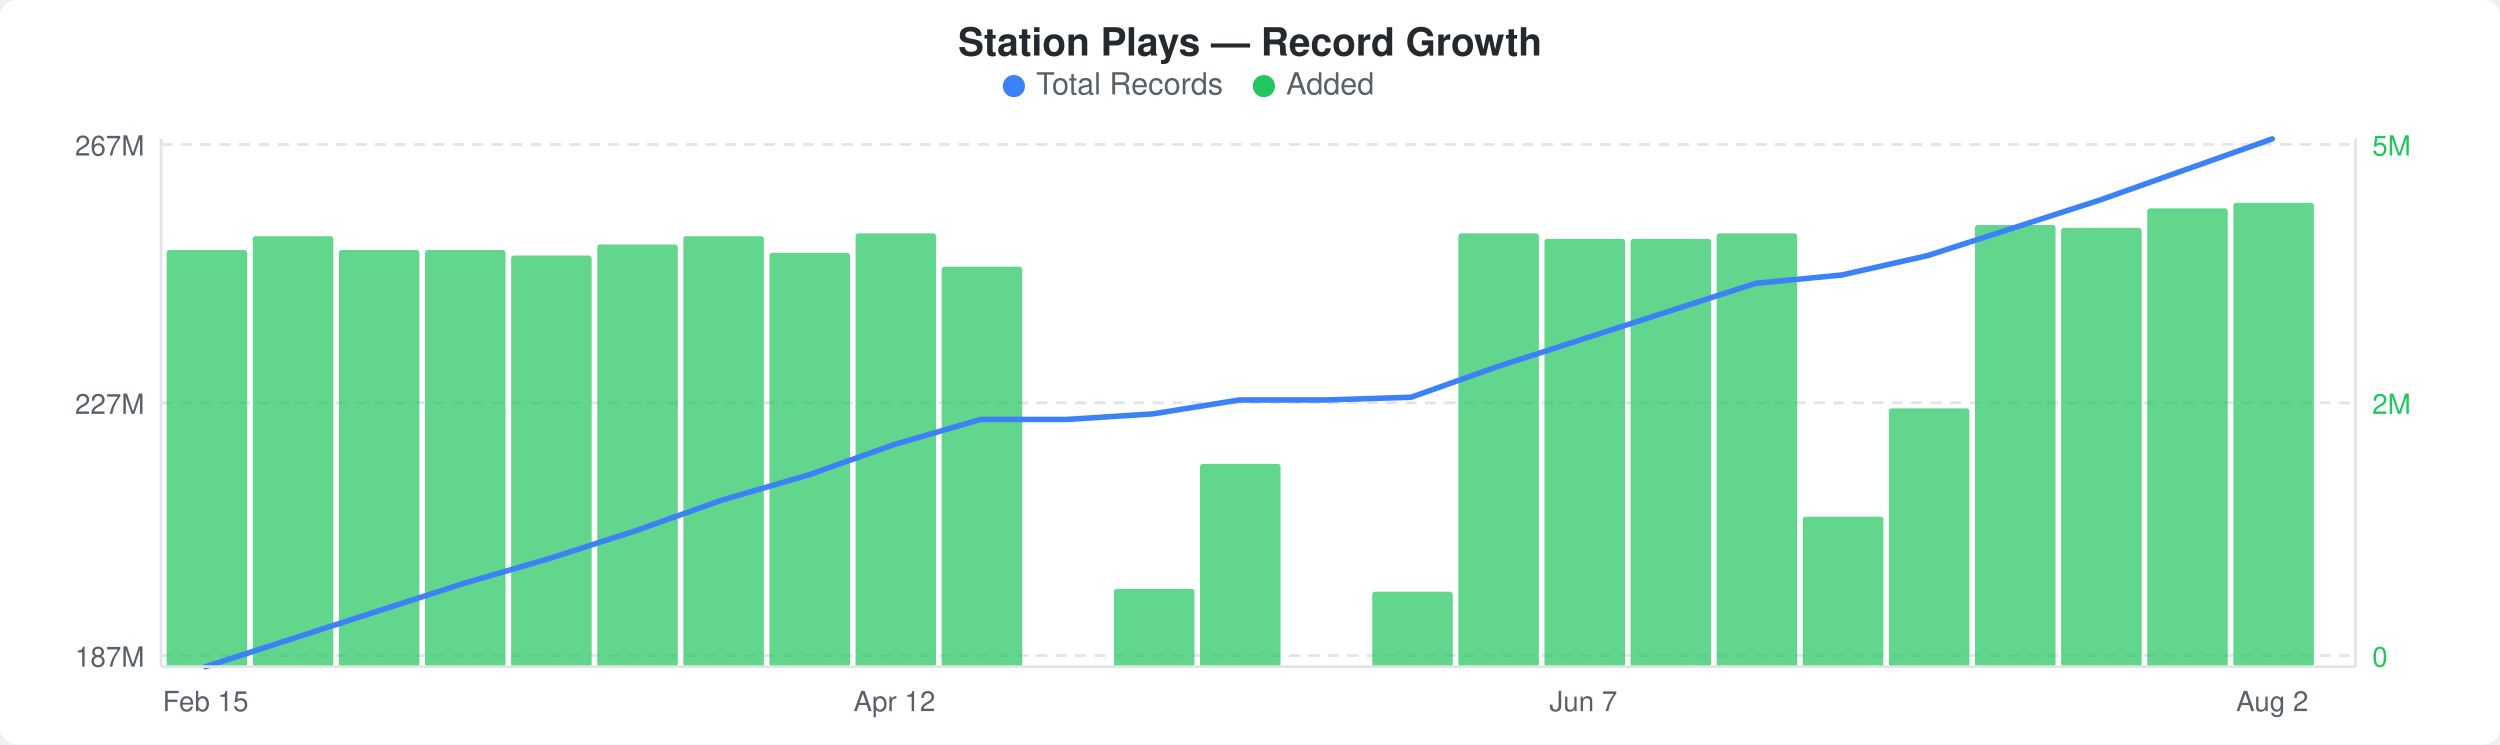
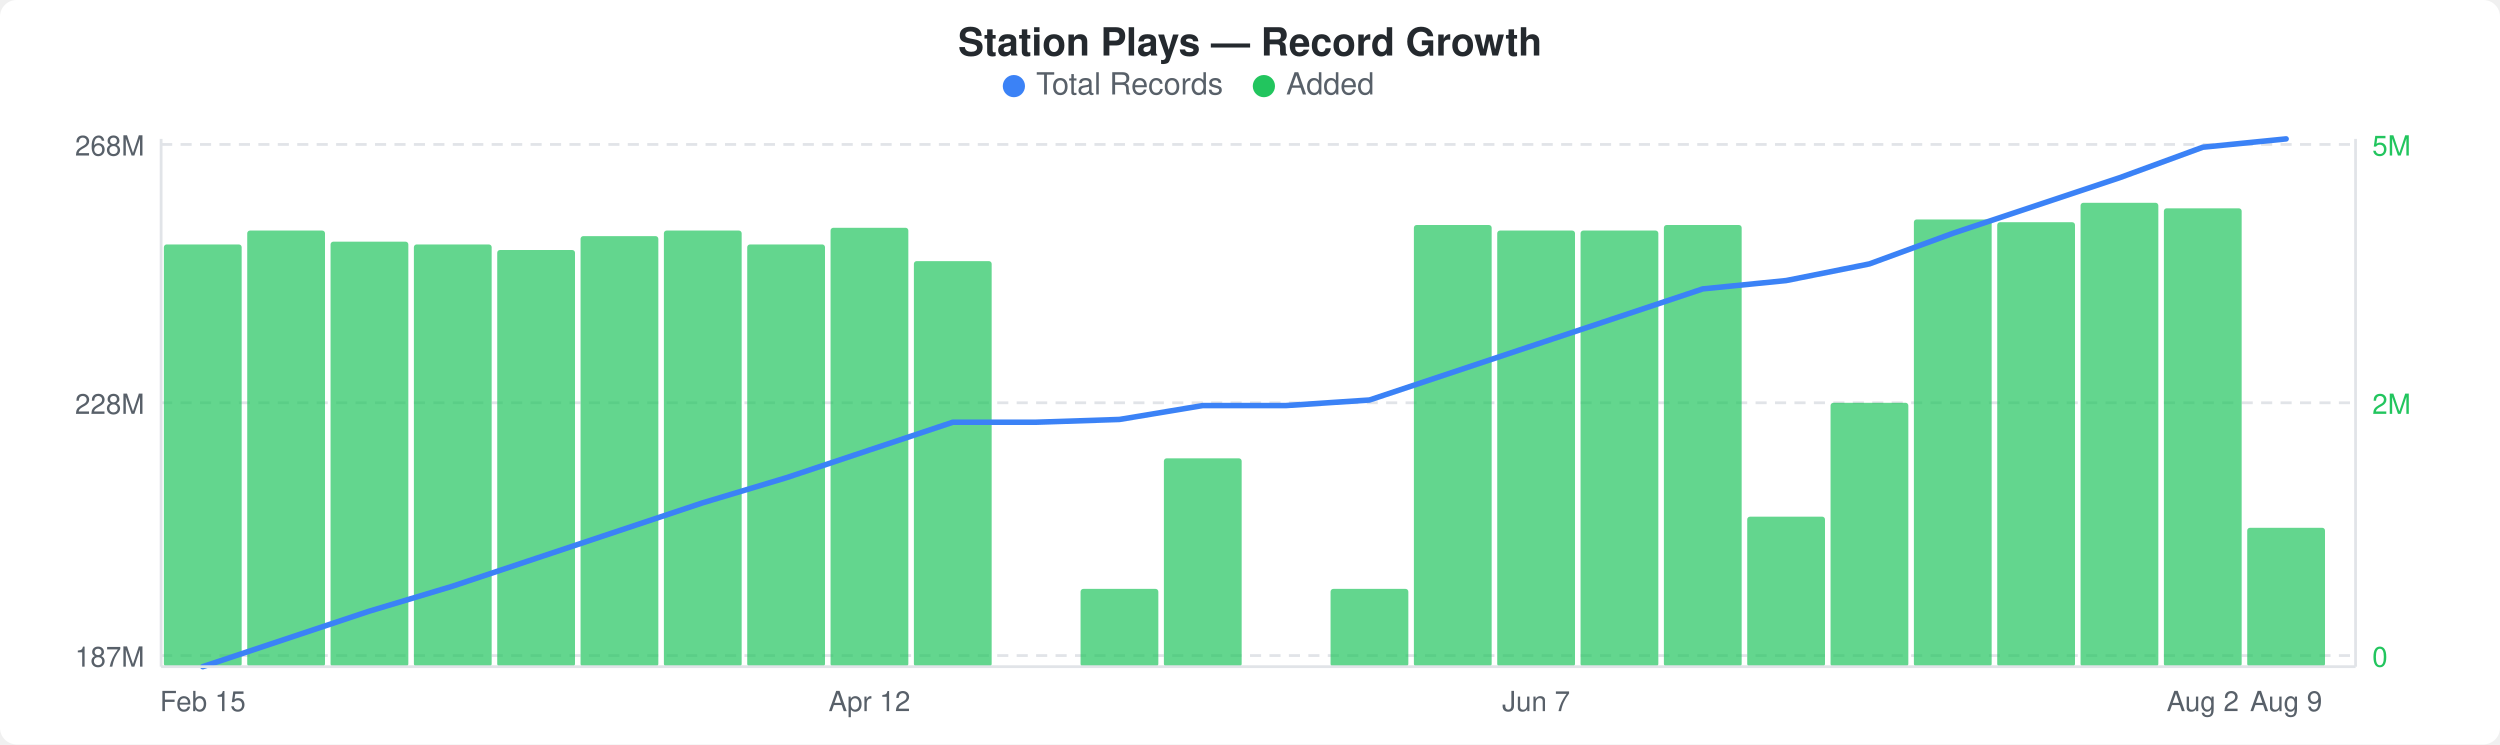
<svg xmlns="http://www.w3.org/2000/svg" width="900" height="268" viewBox="0 0 900 268">
  <rect width="900" height="268" fill="#ffffff" rx="6" ry="6" />
  <text x="450" y="20" text-anchor="middle" font-family="-apple-system, BlinkMacSystemFont, &quot;Segoe UI&quot;, Helvetica, Arial, sans-serif" font-size="14" font-weight="600" fill="#24292e">Station Plays — Record Growth</text>
  <circle cx="365" cy="31" r="4" fill="#3b82f6" />
  <text x="373" y="34" font-family="-apple-system, BlinkMacSystemFont, &quot;Segoe UI&quot;, Helvetica, Arial, sans-serif" font-size="11" fill="#586069">Total Records</text>
  <circle cx="455" cy="31" r="4" fill="#22c55e" />
  <text x="463" y="34" font-family="-apple-system, BlinkMacSystemFont, &quot;Segoe UI&quot;, Helvetica, Arial, sans-serif" font-size="11" fill="#586069">Added</text>
  <line x1="58" y1="52" x2="848" y2="52" stroke="#e1e4e8" stroke-width="1" stroke-dasharray="4,3" />
  <line x1="58" y1="145" x2="848" y2="145" stroke="#e1e4e8" stroke-width="1" stroke-dasharray="4,3" />
  <line x1="58" y1="236" x2="848" y2="236" stroke="#e1e4e8" stroke-width="1" stroke-dasharray="4,3" />
-   <rect x="60" y="90" width="29" height="150" rx="1" fill="#22c55eb3" />
-   <rect x="91" y="85" width="29" height="155" rx="1" fill="#22c55eb3" />
-   <rect x="122" y="90" width="29" height="150" rx="1" fill="#22c55eb3" />
-   <rect x="153" y="90" width="29" height="150" rx="1" fill="#22c55eb3" />
-   <rect x="184" y="92" width="29" height="148" rx="1" fill="#22c55eb3" />
-   <rect x="215" y="88" width="29" height="152" rx="1" fill="#22c55eb3" />
-   <rect x="246" y="85" width="29" height="155" rx="1" fill="#22c55eb3" />
-   <rect x="277" y="91" width="29" height="149" rx="1" fill="#22c55eb3" />
-   <rect x="308" y="84" width="29" height="156" rx="1" fill="#22c55eb3" />
-   <rect x="339" y="96" width="29" height="144" rx="1" fill="#22c55eb3" />
-   <rect x="401" y="212" width="29" height="28" rx="1" fill="#22c55eb3" />
-   <rect x="432" y="167" width="29" height="73" rx="1" fill="#22c55eb3" />
-   <rect x="494" y="213" width="29" height="27" rx="1" fill="#22c55eb3" />
-   <rect x="525" y="84" width="29" height="156" rx="1" fill="#22c55eb3" />
-   <rect x="556" y="86" width="29" height="154" rx="1" fill="#22c55eb3" />
-   <rect x="587" y="86" width="29" height="154" rx="1" fill="#22c55eb3" />
-   <rect x="618" y="84" width="29" height="156" rx="1" fill="#22c55eb3" />
-   <rect x="649" y="186" width="29" height="54" rx="1" fill="#22c55eb3" />
-   <rect x="680" y="147" width="29" height="93" rx="1" fill="#22c55eb3" />
-   <rect x="711" y="81" width="29" height="159" rx="1" fill="#22c55eb3" />
-   <rect x="742" y="82" width="29" height="158" rx="1" fill="#22c55eb3" />
-   <rect x="773" y="75" width="29" height="165" rx="1" fill="#22c55eb3" />
-   <rect x="804" y="73" width="29" height="167" rx="1" fill="#22c55eb3" />
-   <polyline points="74,240 105,230 136,220 167,210 198,201 229,191 260,180 291,171 322,160 353,151 384,151 415,149 446,144 477,144 508,143 539,132 570,122 601,112 632,102 663,99 694,92 725,82 756,72 787,61 818,50" fill="none" stroke="#3b82f6" stroke-width="2" stroke-linejoin="round" stroke-linecap="round" />
-   <text x="52" y="56" text-anchor="end" font-family="-apple-system, BlinkMacSystemFont, &quot;Segoe UI&quot;, Helvetica, Arial, sans-serif" font-size="10" fill="#586069">267M</text>
-   <text x="52" y="149" text-anchor="end" font-family="-apple-system, BlinkMacSystemFont, &quot;Segoe UI&quot;, Helvetica, Arial, sans-serif" font-size="10" fill="#586069">227M</text>
+   <rect x="59" y="88" width="28" height="152" rx="1" fill="#22c55eb3" />
+   <rect x="89" y="83" width="28" height="157" rx="1" fill="#22c55eb3" />
+   <rect x="119" y="87" width="28" height="153" rx="1" fill="#22c55eb3" />
+   <rect x="149" y="88" width="28" height="152" rx="1" fill="#22c55eb3" />
+   <rect x="179" y="90" width="28" height="150" rx="1" fill="#22c55eb3" />
+   <rect x="209" y="85" width="28" height="155" rx="1" fill="#22c55eb3" />
+   <rect x="239" y="83" width="28" height="157" rx="1" fill="#22c55eb3" />
+   <rect x="269" y="88" width="28" height="152" rx="1" fill="#22c55eb3" />
+   <rect x="299" y="82" width="28" height="158" rx="1" fill="#22c55eb3" />
+   <rect x="329" y="94" width="28" height="146" rx="1" fill="#22c55eb3" />
+   <rect x="389" y="212" width="28" height="28" rx="1" fill="#22c55eb3" />
+   <rect x="419" y="165" width="28" height="75" rx="1" fill="#22c55eb3" />
+   <rect x="479" y="212" width="28" height="28" rx="1" fill="#22c55eb3" />
+   <rect x="509" y="81" width="28" height="159" rx="1" fill="#22c55eb3" />
+   <rect x="539" y="83" width="28" height="157" rx="1" fill="#22c55eb3" />
+   <rect x="569" y="83" width="28" height="157" rx="1" fill="#22c55eb3" />
+   <rect x="599" y="81" width="28" height="159" rx="1" fill="#22c55eb3" />
+   <rect x="629" y="186" width="28" height="54" rx="1" fill="#22c55eb3" />
+   <rect x="659" y="145" width="28" height="95" rx="1" fill="#22c55eb3" />
+   <rect x="689" y="79" width="28" height="161" rx="1" fill="#22c55eb3" />
+   <rect x="719" y="80" width="28" height="160" rx="1" fill="#22c55eb3" />
+   <rect x="749" y="73" width="28" height="167" rx="1" fill="#22c55eb3" />
+   <rect x="779" y="75" width="28" height="165" rx="1" fill="#22c55eb3" />
+   <rect x="809" y="190" width="28" height="50" rx="1" fill="#22c55eb3" />
+   <polyline points="73,240 103,230 133,220 163,211 193,201 223,191 253,181 283,172 313,162 343,152 373,152 403,151 433,146 463,146 493,144 523,134 553,124 583,114 613,104 643,101 673,95 703,84 733,74 763,64 793,53 823,50" fill="none" stroke="#3b82f6" stroke-width="2" stroke-linejoin="round" stroke-linecap="round" />
+   <text x="52" y="56" text-anchor="end" font-family="-apple-system, BlinkMacSystemFont, &quot;Segoe UI&quot;, Helvetica, Arial, sans-serif" font-size="10" fill="#586069">268M</text>
+   <text x="52" y="149" text-anchor="end" font-family="-apple-system, BlinkMacSystemFont, &quot;Segoe UI&quot;, Helvetica, Arial, sans-serif" font-size="10" fill="#586069">228M</text>
  <text x="52" y="240" text-anchor="end" font-family="-apple-system, BlinkMacSystemFont, &quot;Segoe UI&quot;, Helvetica, Arial, sans-serif" font-size="10" fill="#586069">187M</text>
  <text x="854" y="56" text-anchor="start" font-family="-apple-system, BlinkMacSystemFont, &quot;Segoe UI&quot;, Helvetica, Arial, sans-serif" font-size="10" fill="#22c55e">5M</text>
  <text x="854" y="149" text-anchor="start" font-family="-apple-system, BlinkMacSystemFont, &quot;Segoe UI&quot;, Helvetica, Arial, sans-serif" font-size="10" fill="#22c55e">2M</text>
  <text x="854" y="240" text-anchor="start" font-family="-apple-system, BlinkMacSystemFont, &quot;Segoe UI&quot;, Helvetica, Arial, sans-serif" font-size="10" fill="#22c55e">0</text>
  <line x1="58" y1="50" x2="58" y2="240" stroke="#e1e4e8" stroke-width="1" />
  <line x1="58" y1="240" x2="848" y2="240" stroke="#e1e4e8" stroke-width="1" />
  <line x1="848" y1="50" x2="848" y2="240" stroke="#e1e4e8" stroke-width="1" />
-   <text x="74" y="256" text-anchor="middle" font-family="-apple-system, BlinkMacSystemFont, &quot;Segoe UI&quot;, Helvetica, Arial, sans-serif" font-size="10" fill="#586069">Feb 15</text>
-   <text x="322" y="256" text-anchor="middle" font-family="-apple-system, BlinkMacSystemFont, &quot;Segoe UI&quot;, Helvetica, Arial, sans-serif" font-size="10" fill="#586069">Apr 12</text>
-   <text x="570" y="256" text-anchor="middle" font-family="-apple-system, BlinkMacSystemFont, &quot;Segoe UI&quot;, Helvetica, Arial, sans-serif" font-size="10" fill="#586069">Jun 7</text>
-   <text x="818" y="256" text-anchor="middle" font-family="-apple-system, BlinkMacSystemFont, &quot;Segoe UI&quot;, Helvetica, Arial, sans-serif" font-size="10" fill="#586069">Aug 2</text>
+   <text x="73" y="256" text-anchor="middle" font-family="-apple-system, BlinkMacSystemFont, &quot;Segoe UI&quot;, Helvetica, Arial, sans-serif" font-size="10" fill="#586069">Feb 15</text>
+   <text x="313" y="256" text-anchor="middle" font-family="-apple-system, BlinkMacSystemFont, &quot;Segoe UI&quot;, Helvetica, Arial, sans-serif" font-size="10" fill="#586069">Apr 12</text>
+   <text x="553" y="256" text-anchor="middle" font-family="-apple-system, BlinkMacSystemFont, &quot;Segoe UI&quot;, Helvetica, Arial, sans-serif" font-size="10" fill="#586069">Jun 7</text>
+   <text x="793" y="256" text-anchor="middle" font-family="-apple-system, BlinkMacSystemFont, &quot;Segoe UI&quot;, Helvetica, Arial, sans-serif" font-size="10" fill="#586069">Aug 2</text>
+   <text x="823" y="256" text-anchor="middle" font-family="-apple-system, BlinkMacSystemFont, &quot;Segoe UI&quot;, Helvetica, Arial, sans-serif" font-size="10" fill="#586069">Aug 9</text>
</svg>
